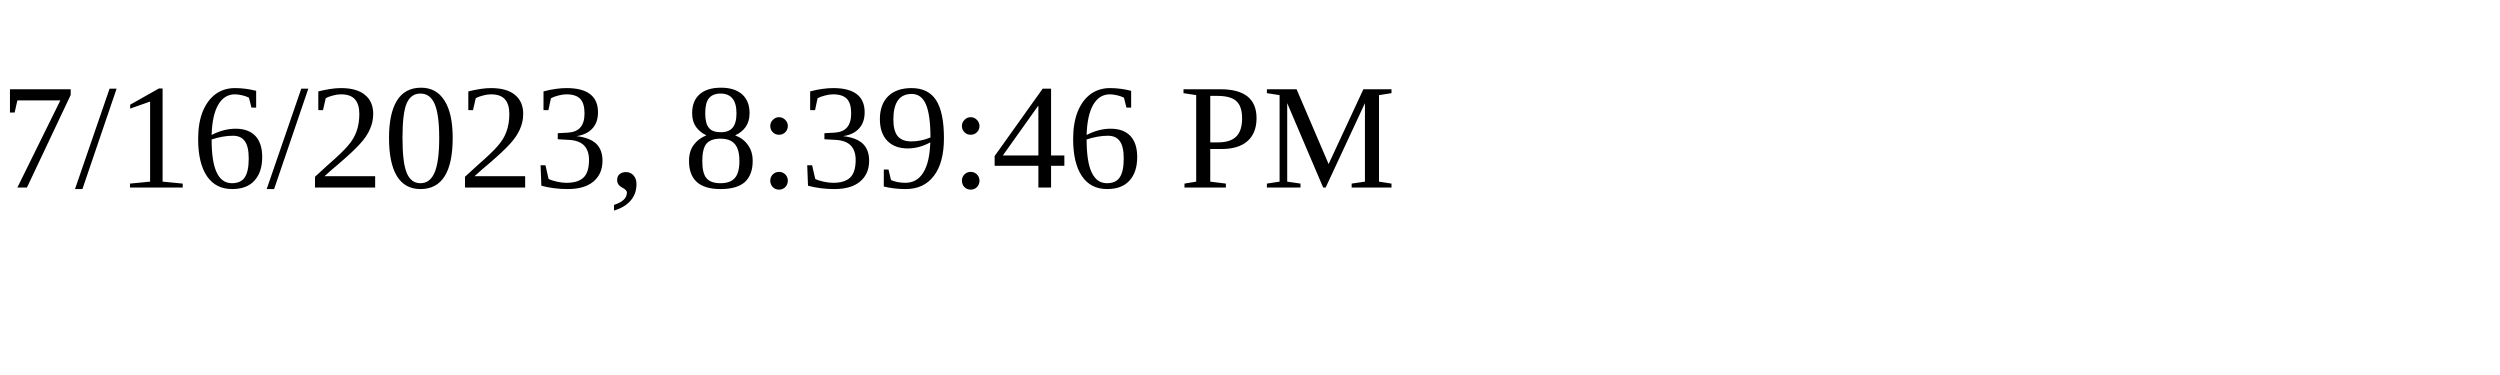
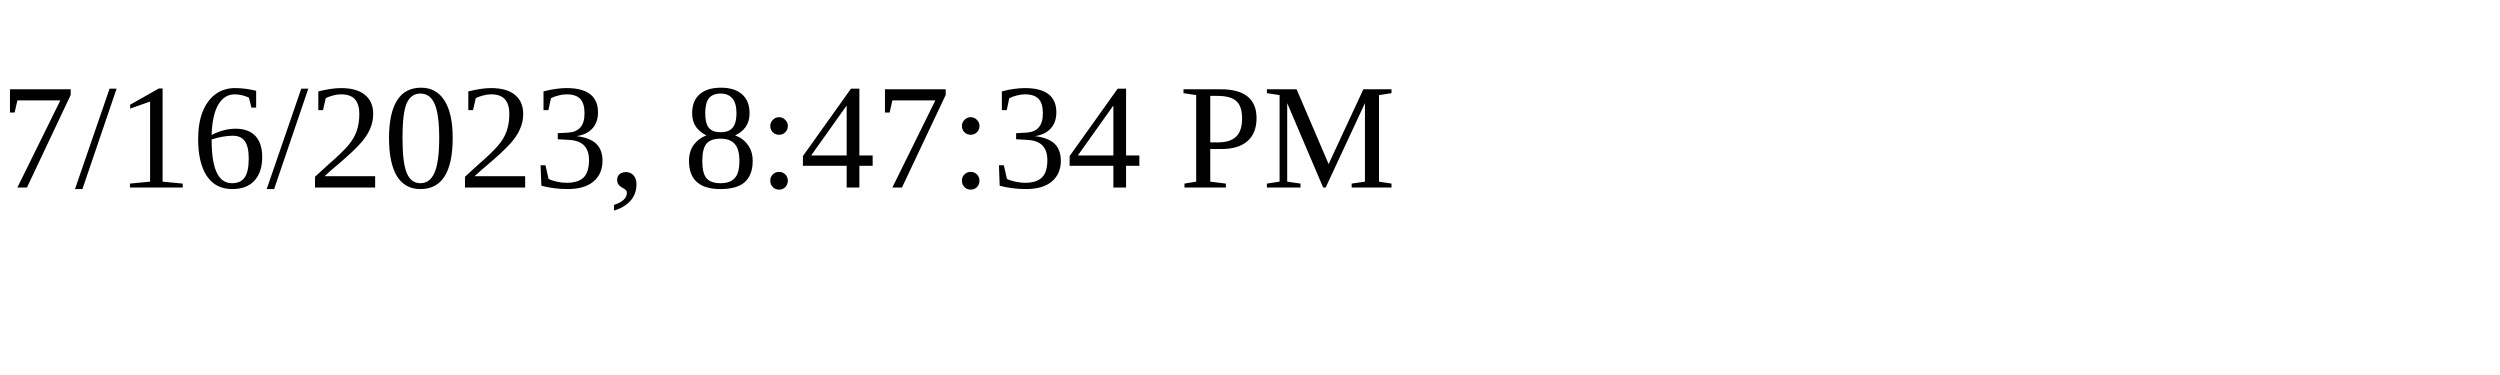
<svg xmlns="http://www.w3.org/2000/svg" height="30" width="200">
-   <text x="0" y="15">7/16/2023, 8:39:46 PM</text>
+   <text x="0" y="15">7/16/2023, 8:47:34 PM</text>
</svg>
